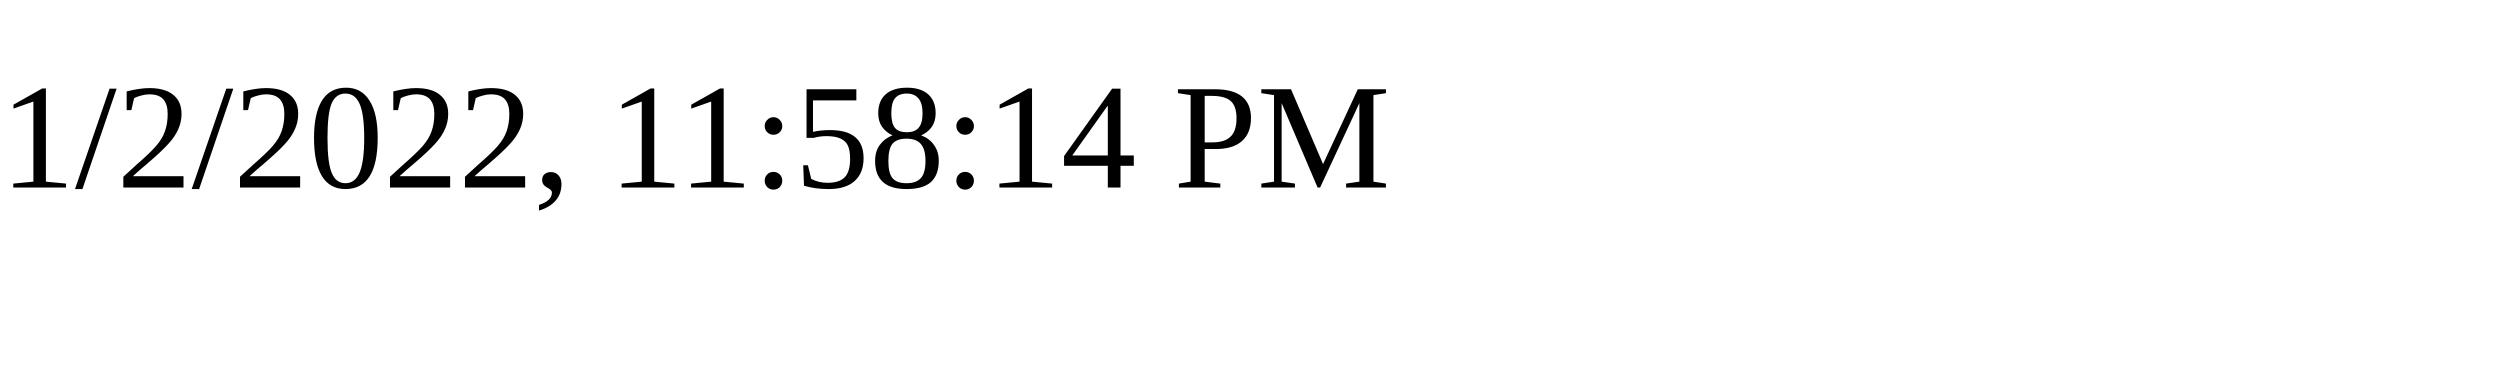
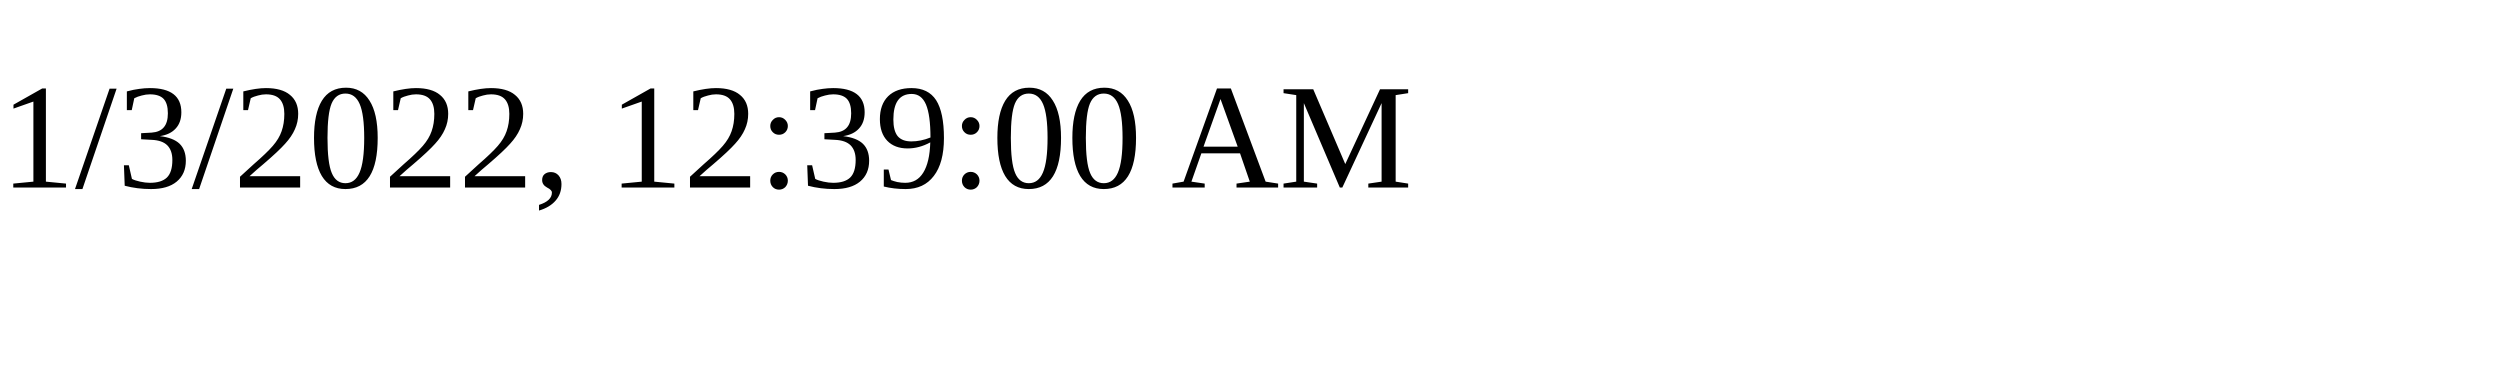
<svg xmlns="http://www.w3.org/2000/svg" height="30" width="200">
-   <text x="0" y="15">1/2/2022, 11:58:14 PM</text>
+   <text x="0" y="15">1/3/2022, 12:39:00 AM</text>
</svg>
